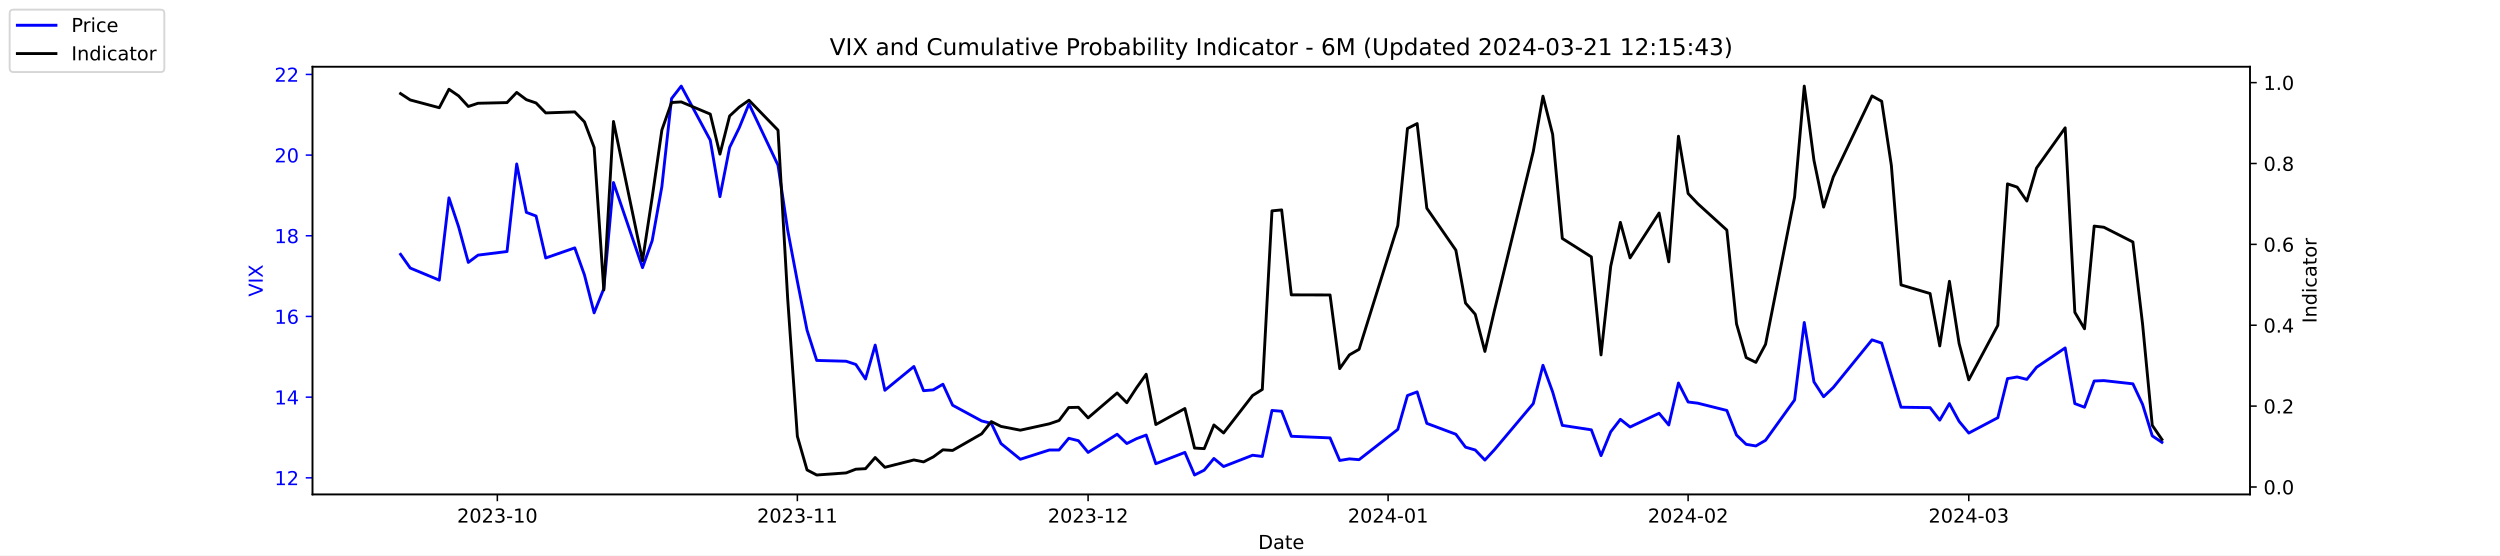
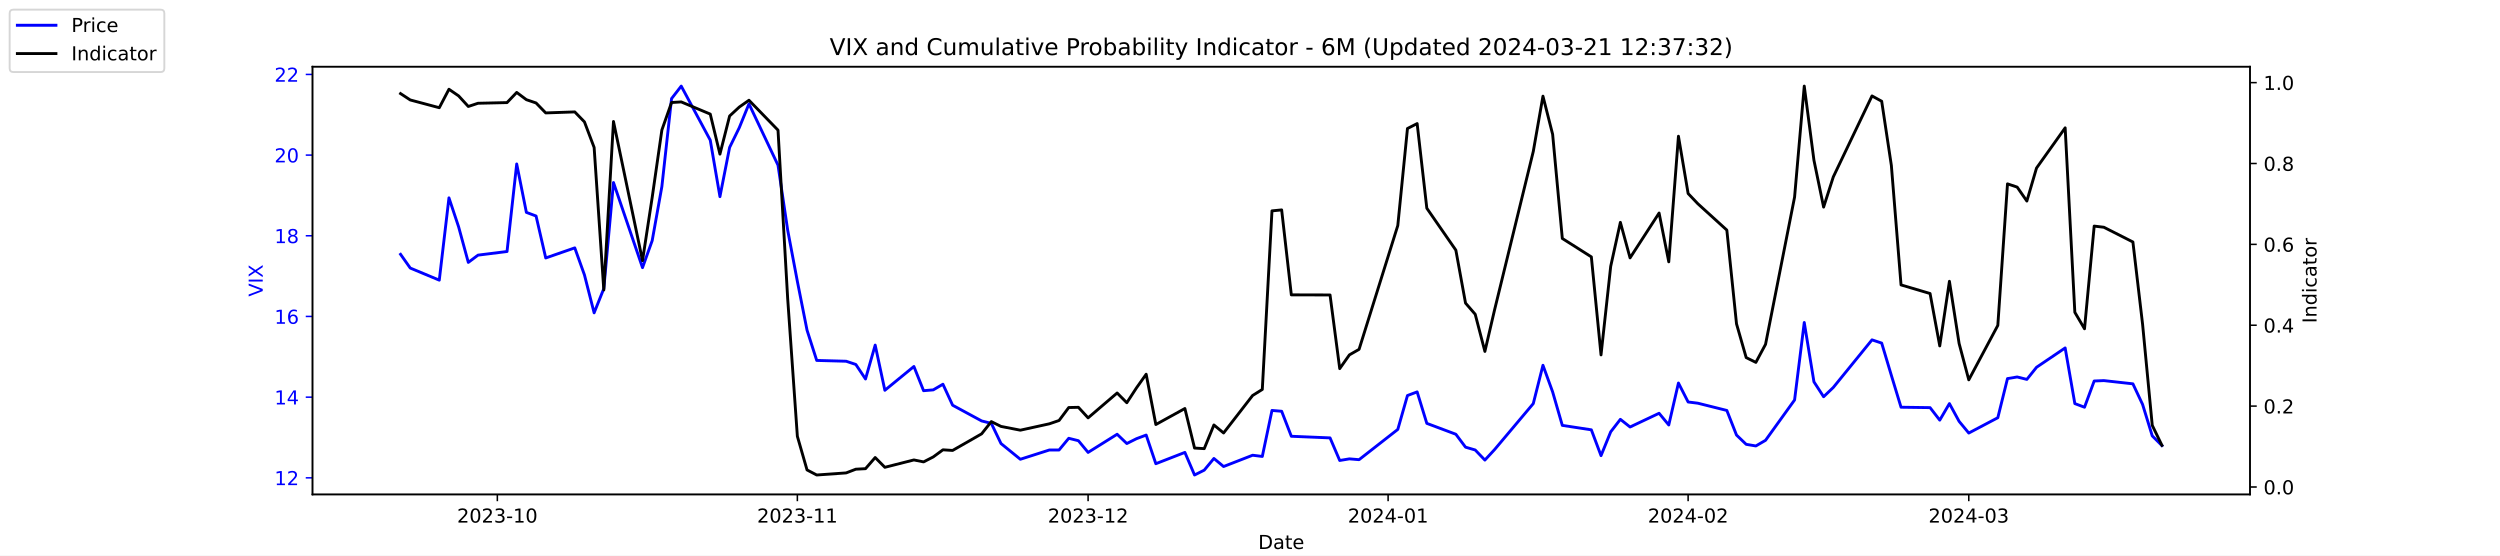
<svg xmlns="http://www.w3.org/2000/svg" xmlns:xlink="http://www.w3.org/1999/xlink" width="1296pt" height="288pt" viewBox="0 0 1296 288" version="1.1">
  <defs>
    <style type="text/css">*{stroke-linejoin: round; stroke-linecap: butt}</style>
  </defs>
  <g id="figure_1">
    <g id="patch_1">
      <path d="M 0 288  L 1296 288  L 1296 0  L 0 0  z " style="fill: #ffffff" />
    </g>
    <g id="axes_1">
      <g id="patch_2">
        <path d="M 162 256.32  L 1166.4 256.32  L 1166.4 34.56  L 162 34.56  z " style="fill: #ffffff" />
      </g>
      <g id="matplotlib.axis_1">
        <g id="xtick_1">
          <g id="line2d_1">
            <defs>
-               <path id="m7d72505c0e" d="M 0 0  L 0 3.5  " style="stroke: #000000; stroke-width: 0.8" />
+               <path id="m2ab71dccfb" d="M 0 0  L 0 3.5  " style="stroke: #000000; stroke-width: 0.8" />
            </defs>
            <g>
-               <use xlink:href="#m7d72505c0e" x="257.824" y="256.32" style="stroke: #000000; stroke-width: 0.8" />
+               <use xlink:href="#m2ab71dccfb" x="257.824" y="256.32" style="stroke: #000000; stroke-width: 0.8" />
            </g>
          </g>
          <g id="text_1">
            <g transform="translate(236.933 270.9184) scale(0.1 -0.1)">
              <defs>
                <path id="DejaVuSans-32" d="M 1228 531  L 3431 531  L 3431 0  L 469 0  L 469 531  Q 828 903 1448 1529  Q 2069 2156 2228 2338  Q 2531 2678 2651 2914  Q 2772 3150 2772 3378  Q 2772 3750 2511 3984  Q 2250 4219 1831 4219  Q 1534 4219 1204 4116  Q 875 4013 500 3803  L 500 4441  Q 881 4594 1212 4672  Q 1544 4750 1819 4750  Q 2544 4750 2975 4387  Q 3406 4025 3406 3419  Q 3406 3131 3298 2873  Q 3191 2616 2906 2266  Q 2828 2175 2409 1742  Q 1991 1309 1228 531  z " transform="scale(0.015625)" />
                <path id="DejaVuSans-30" d="M 2034 4250  Q 1547 4250 1301 3770  Q 1056 3291 1056 2328  Q 1056 1369 1301 889  Q 1547 409 2034 409  Q 2525 409 2770 889  Q 3016 1369 3016 2328  Q 3016 3291 2770 3770  Q 2525 4250 2034 4250  z M 2034 4750  Q 2819 4750 3233 4129  Q 3647 3509 3647 2328  Q 3647 1150 3233 529  Q 2819 -91 2034 -91  Q 1250 -91 836 529  Q 422 1150 422 2328  Q 422 3509 836 4129  Q 1250 4750 2034 4750  z " transform="scale(0.015625)" />
                <path id="DejaVuSans-33" d="M 2597 2516  Q 3050 2419 3304 2112  Q 3559 1806 3559 1356  Q 3559 666 3084 287  Q 2609 -91 1734 -91  Q 1441 -91 1130 -33  Q 819 25 488 141  L 488 750  Q 750 597 1062 519  Q 1375 441 1716 441  Q 2309 441 2620 675  Q 2931 909 2931 1356  Q 2931 1769 2642 2001  Q 2353 2234 1838 2234  L 1294 2234  L 1294 2753  L 1863 2753  Q 2328 2753 2575 2939  Q 2822 3125 2822 3475  Q 2822 3834 2567 4026  Q 2313 4219 1838 4219  Q 1578 4219 1281 4162  Q 984 4106 628 3988  L 628 4550  Q 988 4650 1302 4700  Q 1616 4750 1894 4750  Q 2613 4750 3031 4423  Q 3450 4097 3450 3541  Q 3450 3153 3228 2886  Q 3006 2619 2597 2516  z " transform="scale(0.015625)" />
                <path id="DejaVuSans-2d" d="M 313 2009  L 1997 2009  L 1997 1497  L 313 1497  L 313 2009  z " transform="scale(0.015625)" />
                <path id="DejaVuSans-31" d="M 794 531  L 1825 531  L 1825 4091  L 703 3866  L 703 4441  L 1819 4666  L 2450 4666  L 2450 531  L 3481 531  L 3481 0  L 794 0  L 794 531  z " transform="scale(0.015625)" />
              </defs>
              <use xlink:href="#DejaVuSans-32" />
              <use xlink:href="#DejaVuSans-30" x="63.623" />
              <use xlink:href="#DejaVuSans-32" x="127.246" />
              <use xlink:href="#DejaVuSans-33" x="190.869" />
              <use xlink:href="#DejaVuSans-2d" x="254.492" />
              <use xlink:href="#DejaVuSans-31" x="290.576" />
              <use xlink:href="#DejaVuSans-30" x="354.199" />
            </g>
          </g>
        </g>
        <g id="xtick_2">
          <g id="line2d_2">
            <g>
-               <use xlink:href="#m7d72505c0e" x="413.351" y="256.32" style="stroke: #000000; stroke-width: 0.8" />
+               <use xlink:href="#m2ab71dccfb" x="413.351" y="256.32" style="stroke: #000000; stroke-width: 0.8" />
            </g>
          </g>
          <g id="text_2">
            <g transform="translate(392.4594 270.9184) scale(0.1 -0.1)">
              <use xlink:href="#DejaVuSans-32" />
              <use xlink:href="#DejaVuSans-30" x="63.623" />
              <use xlink:href="#DejaVuSans-32" x="127.246" />
              <use xlink:href="#DejaVuSans-33" x="190.869" />
              <use xlink:href="#DejaVuSans-2d" x="254.492" />
              <use xlink:href="#DejaVuSans-31" x="290.576" />
              <use xlink:href="#DejaVuSans-31" x="354.199" />
            </g>
          </g>
        </g>
        <g id="xtick_3">
          <g id="line2d_3">
            <g>
-               <use xlink:href="#m7d72505c0e" x="564.069" y="256.32" style="stroke: #000000; stroke-width: 0.8" />
+               <use xlink:href="#m2ab71dccfb" x="564.069" y="256.32" style="stroke: #000000; stroke-width: 0.8" />
            </g>
          </g>
          <g id="text_3">
            <g transform="translate(543.178 270.9184) scale(0.1 -0.1)">
              <use xlink:href="#DejaVuSans-32" />
              <use xlink:href="#DejaVuSans-30" x="63.623" />
              <use xlink:href="#DejaVuSans-32" x="127.246" />
              <use xlink:href="#DejaVuSans-33" x="190.869" />
              <use xlink:href="#DejaVuSans-2d" x="254.492" />
              <use xlink:href="#DejaVuSans-31" x="290.576" />
              <use xlink:href="#DejaVuSans-32" x="354.199" />
            </g>
          </g>
        </g>
        <g id="xtick_4">
          <g id="line2d_4">
            <g>
-               <use xlink:href="#m7d72505c0e" x="719.596" y="256.32" style="stroke: #000000; stroke-width: 0.8" />
+               <use xlink:href="#m2ab71dccfb" x="719.596" y="256.32" style="stroke: #000000; stroke-width: 0.8" />
            </g>
          </g>
          <g id="text_4">
            <g transform="translate(698.7044 270.9184) scale(0.1 -0.1)">
              <defs>
                <path id="DejaVuSans-34" d="M 2419 4116  L 825 1625  L 2419 1625  L 2419 4116  z M 2253 4666  L 3047 4666  L 3047 1625  L 3713 1625  L 3713 1100  L 3047 1100  L 3047 0  L 2419 0  L 2419 1100  L 313 1100  L 313 1709  L 2253 4666  z " transform="scale(0.015625)" />
              </defs>
              <use xlink:href="#DejaVuSans-32" />
              <use xlink:href="#DejaVuSans-30" x="63.623" />
              <use xlink:href="#DejaVuSans-32" x="127.246" />
              <use xlink:href="#DejaVuSans-34" x="190.869" />
              <use xlink:href="#DejaVuSans-2d" x="254.492" />
              <use xlink:href="#DejaVuSans-30" x="290.576" />
              <use xlink:href="#DejaVuSans-31" x="354.199" />
            </g>
          </g>
        </g>
        <g id="xtick_5">
          <g id="line2d_5">
            <g>
-               <use xlink:href="#m7d72505c0e" x="875.122" y="256.32" style="stroke: #000000; stroke-width: 0.8" />
+               <use xlink:href="#m2ab71dccfb" x="875.122" y="256.32" style="stroke: #000000; stroke-width: 0.8" />
            </g>
          </g>
          <g id="text_5">
            <g transform="translate(854.2309 270.9184) scale(0.1 -0.1)">
              <use xlink:href="#DejaVuSans-32" />
              <use xlink:href="#DejaVuSans-30" x="63.623" />
              <use xlink:href="#DejaVuSans-32" x="127.246" />
              <use xlink:href="#DejaVuSans-34" x="190.869" />
              <use xlink:href="#DejaVuSans-2d" x="254.492" />
              <use xlink:href="#DejaVuSans-30" x="290.576" />
              <use xlink:href="#DejaVuSans-32" x="354.199" />
            </g>
          </g>
        </g>
        <g id="xtick_6">
          <g id="line2d_6">
            <g>
-               <use xlink:href="#m7d72505c0e" x="1020.615" y="256.32" style="stroke: #000000; stroke-width: 0.8" />
+               <use xlink:href="#m2ab71dccfb" x="1020.615" y="256.32" style="stroke: #000000; stroke-width: 0.8" />
            </g>
          </g>
          <g id="text_6">
            <g transform="translate(999.7234 270.9184) scale(0.1 -0.1)">
              <use xlink:href="#DejaVuSans-32" />
              <use xlink:href="#DejaVuSans-30" x="63.623" />
              <use xlink:href="#DejaVuSans-32" x="127.246" />
              <use xlink:href="#DejaVuSans-34" x="190.869" />
              <use xlink:href="#DejaVuSans-2d" x="254.492" />
              <use xlink:href="#DejaVuSans-30" x="290.576" />
              <use xlink:href="#DejaVuSans-33" x="354.199" />
            </g>
          </g>
        </g>
        <g id="text_7">
          <g transform="translate(652.2492 284.5966) scale(0.1 -0.1)">
            <defs>
              <path id="DejaVuSans-44" d="M 1259 4147  L 1259 519  L 2022 519  Q 2988 519 3436 956  Q 3884 1394 3884 2338  Q 3884 3275 3436 3711  Q 2988 4147 2022 4147  L 1259 4147  z M 628 4666  L 1925 4666  Q 3281 4666 3915 4102  Q 4550 3538 4550 2338  Q 4550 1131 3912 565  Q 3275 0 1925 0  L 628 0  L 628 4666  z " transform="scale(0.015625)" />
              <path id="DejaVuSans-61" d="M 2194 1759  Q 1497 1759 1228 1600  Q 959 1441 959 1056  Q 959 750 1161 570  Q 1363 391 1709 391  Q 2188 391 2477 730  Q 2766 1069 2766 1631  L 2766 1759  L 2194 1759  z M 3341 1997  L 3341 0  L 2766 0  L 2766 531  Q 2569 213 2275 61  Q 1981 -91 1556 -91  Q 1019 -91 701 211  Q 384 513 384 1019  Q 384 1609 779 1909  Q 1175 2209 1959 2209  L 2766 2209  L 2766 2266  Q 2766 2663 2505 2880  Q 2244 3097 1772 3097  Q 1472 3097 1187 3025  Q 903 2953 641 2809  L 641 3341  Q 956 3463 1253 3523  Q 1550 3584 1831 3584  Q 2591 3584 2966 3190  Q 3341 2797 3341 1997  z " transform="scale(0.015625)" />
              <path id="DejaVuSans-74" d="M 1172 4494  L 1172 3500  L 2356 3500  L 2356 3053  L 1172 3053  L 1172 1153  Q 1172 725 1289 603  Q 1406 481 1766 481  L 2356 481  L 2356 0  L 1766 0  Q 1100 0 847 248  Q 594 497 594 1153  L 594 3053  L 172 3053  L 172 3500  L 594 3500  L 594 4494  L 1172 4494  z " transform="scale(0.015625)" />
              <path id="DejaVuSans-65" d="M 3597 1894  L 3597 1613  L 953 1613  Q 991 1019 1311 708  Q 1631 397 2203 397  Q 2534 397 2845 478  Q 3156 559 3463 722  L 3463 178  Q 3153 47 2828 -22  Q 2503 -91 2169 -91  Q 1331 -91 842 396  Q 353 884 353 1716  Q 353 2575 817 3079  Q 1281 3584 2069 3584  Q 2775 3584 3186 3129  Q 3597 2675 3597 1894  z M 3022 2063  Q 3016 2534 2758 2815  Q 2500 3097 2075 3097  Q 1594 3097 1305 2825  Q 1016 2553 972 2059  L 3022 2063  z " transform="scale(0.015625)" />
            </defs>
            <use xlink:href="#DejaVuSans-44" />
            <use xlink:href="#DejaVuSans-61" x="77.002" />
            <use xlink:href="#DejaVuSans-74" x="138.281" />
            <use xlink:href="#DejaVuSans-65" x="177.49" />
          </g>
        </g>
      </g>
      <g id="matplotlib.axis_2">
        <g id="ytick_1">
          <g id="line2d_7">
            <defs>
-               <path id="m5a120c962f" d="M 0 0  L -3.5 0  " style="stroke: #0000ff; stroke-width: 0.8" />
+               <path id="m3e6f202fa4" d="M 0 0  L -3.5 0  " style="stroke: #0000ff; stroke-width: 0.8" />
            </defs>
            <g>
-               <use xlink:href="#m5a120c962f" x="162" y="247.704" style="fill: #0000ff; stroke: #0000ff; stroke-width: 0.8" />
+               <use xlink:href="#m3e6f202fa4" x="162" y="247.704" style="fill: #0000ff; stroke: #0000ff; stroke-width: 0.8" />
            </g>
          </g>
          <g id="text_8">
            <g style="fill: #0000ff" transform="translate(142.275 251.5031) scale(0.1 -0.1)">
              <use xlink:href="#DejaVuSans-31" />
              <use xlink:href="#DejaVuSans-32" x="63.623" />
            </g>
          </g>
        </g>
        <g id="ytick_2">
          <g id="line2d_8">
            <g>
-               <use xlink:href="#m5a120c962f" x="162" y="205.878" style="fill: #0000ff; stroke: #0000ff; stroke-width: 0.8" />
+               <use xlink:href="#m3e6f202fa4" x="162" y="205.878" style="fill: #0000ff; stroke: #0000ff; stroke-width: 0.8" />
            </g>
          </g>
          <g id="text_9">
            <g style="fill: #0000ff" transform="translate(142.275 209.6774) scale(0.1 -0.1)">
              <use xlink:href="#DejaVuSans-31" />
              <use xlink:href="#DejaVuSans-34" x="63.623" />
            </g>
          </g>
        </g>
        <g id="ytick_3">
          <g id="line2d_9">
            <g>
-               <use xlink:href="#m5a120c962f" x="162" y="164.052" style="fill: #0000ff; stroke: #0000ff; stroke-width: 0.8" />
+               <use xlink:href="#m3e6f202fa4" x="162" y="164.052" style="fill: #0000ff; stroke: #0000ff; stroke-width: 0.8" />
            </g>
          </g>
          <g id="text_10">
            <g style="fill: #0000ff" transform="translate(142.275 167.8517) scale(0.1 -0.1)">
              <defs>
                <path id="DejaVuSans-36" d="M 2113 2584  Q 1688 2584 1439 2293  Q 1191 2003 1191 1497  Q 1191 994 1439 701  Q 1688 409 2113 409  Q 2538 409 2786 701  Q 3034 994 3034 1497  Q 3034 2003 2786 2293  Q 2538 2584 2113 2584  z M 3366 4563  L 3366 3988  Q 3128 4100 2886 4159  Q 2644 4219 2406 4219  Q 1781 4219 1451 3797  Q 1122 3375 1075 2522  Q 1259 2794 1537 2939  Q 1816 3084 2150 3084  Q 2853 3084 3261 2657  Q 3669 2231 3669 1497  Q 3669 778 3244 343  Q 2819 -91 2113 -91  Q 1303 -91 875 529  Q 447 1150 447 2328  Q 447 3434 972 4092  Q 1497 4750 2381 4750  Q 2619 4750 2861 4703  Q 3103 4656 3366 4563  z " transform="scale(0.015625)" />
              </defs>
              <use xlink:href="#DejaVuSans-31" />
              <use xlink:href="#DejaVuSans-36" x="63.623" />
            </g>
          </g>
        </g>
        <g id="ytick_4">
          <g id="line2d_10">
            <g>
-               <use xlink:href="#m5a120c962f" x="162" y="122.227" style="fill: #0000ff; stroke: #0000ff; stroke-width: 0.8" />
+               <use xlink:href="#m3e6f202fa4" x="162" y="122.227" style="fill: #0000ff; stroke: #0000ff; stroke-width: 0.8" />
            </g>
          </g>
          <g id="text_11">
            <g style="fill: #0000ff" transform="translate(142.275 126.0259) scale(0.1 -0.1)">
              <defs>
                <path id="DejaVuSans-38" d="M 2034 2216  Q 1584 2216 1326 1975  Q 1069 1734 1069 1313  Q 1069 891 1326 650  Q 1584 409 2034 409  Q 2484 409 2743 651  Q 3003 894 3003 1313  Q 3003 1734 2745 1975  Q 2488 2216 2034 2216  z M 1403 2484  Q 997 2584 770 2862  Q 544 3141 544 3541  Q 544 4100 942 4425  Q 1341 4750 2034 4750  Q 2731 4750 3128 4425  Q 3525 4100 3525 3541  Q 3525 3141 3298 2862  Q 3072 2584 2669 2484  Q 3125 2378 3379 2068  Q 3634 1759 3634 1313  Q 3634 634 3220 271  Q 2806 -91 2034 -91  Q 1263 -91 848 271  Q 434 634 434 1313  Q 434 1759 690 2068  Q 947 2378 1403 2484  z M 1172 3481  Q 1172 3119 1398 2916  Q 1625 2713 2034 2713  Q 2441 2713 2670 2916  Q 2900 3119 2900 3481  Q 2900 3844 2670 4047  Q 2441 4250 2034 4250  Q 1625 4250 1398 4047  Q 1172 3844 1172 3481  z " transform="scale(0.015625)" />
              </defs>
              <use xlink:href="#DejaVuSans-31" />
              <use xlink:href="#DejaVuSans-38" x="63.623" />
            </g>
          </g>
        </g>
        <g id="ytick_5">
          <g id="line2d_11">
            <g>
-               <use xlink:href="#m5a120c962f" x="162" y="80.401" style="fill: #0000ff; stroke: #0000ff; stroke-width: 0.8" />
+               <use xlink:href="#m3e6f202fa4" x="162" y="80.401" style="fill: #0000ff; stroke: #0000ff; stroke-width: 0.8" />
            </g>
          </g>
          <g id="text_12">
            <g style="fill: #0000ff" transform="translate(142.275 84.2002) scale(0.1 -0.1)">
              <use xlink:href="#DejaVuSans-32" />
              <use xlink:href="#DejaVuSans-30" x="63.623" />
            </g>
          </g>
        </g>
        <g id="ytick_6">
          <g id="line2d_12">
            <g>
-               <use xlink:href="#m5a120c962f" x="162" y="38.575" style="fill: #0000ff; stroke: #0000ff; stroke-width: 0.8" />
+               <use xlink:href="#m3e6f202fa4" x="162" y="38.575" style="fill: #0000ff; stroke: #0000ff; stroke-width: 0.8" />
            </g>
          </g>
          <g id="text_13">
            <g style="fill: #0000ff" transform="translate(142.275 42.37447) scale(0.1 -0.1)">
              <use xlink:href="#DejaVuSans-32" />
              <use xlink:href="#DejaVuSans-32" x="63.623" />
            </g>
          </g>
        </g>
        <g id="text_14">
          <g style="fill: #0000ff" transform="translate(136.1953 153.7603) rotate(-90) scale(0.1 -0.1)">
            <defs>
              <path id="DejaVuSans-56" d="M 1831 0  L 50 4666  L 709 4666  L 2188 738  L 3669 4666  L 4325 4666  L 2547 0  L 1831 0  z " transform="scale(0.015625)" />
              <path id="DejaVuSans-49" d="M 628 4666  L 1259 4666  L 1259 0  L 628 0  L 628 4666  z " transform="scale(0.015625)" />
              <path id="DejaVuSans-58" d="M 403 4666  L 1081 4666  L 2241 2931  L 3406 4666  L 4084 4666  L 2584 2425  L 4184 0  L 3506 0  L 2194 1984  L 872 0  L 191 0  L 1856 2491  L 403 4666  z " transform="scale(0.015625)" />
            </defs>
            <use xlink:href="#DejaVuSans-56" />
            <use xlink:href="#DejaVuSans-49" x="68.408" />
            <use xlink:href="#DejaVuSans-58" x="97.9" />
          </g>
        </g>
      </g>
      <g id="line2d_13">
-         <path d="M 207.655 131.847  L 212.672 138.957  L 227.722 145.231  L 232.739 102.569  L 237.756 117.626  L 242.773 136.029  L 247.79 132.265  L 262.841 130.383  L 267.858 85.002  L 272.875 110.097  L 277.892 111.979  L 282.909 133.729  L 297.96 128.501  L 302.977 142.512  L 307.994 162.17  L 313.011 149.623  L 318.028 94.622  L 333.079 138.748  L 338.096 124.736  L 343.113 96.713  L 348.13 51.123  L 353.147 44.64  L 368.198 72.663  L 373.215 101.941  L 378.232 76.428  L 383.249 66.18  L 388.266 53.842  L 403.317 85.629  L 408.334 119.299  L 413.351 145.858  L 418.368 171.163  L 423.385 186.847  L 438.645 187.266  L 443.662 188.939  L 448.679 196.467  L 453.696 178.901  L 458.713 202.323  L 473.764 189.984  L 478.781 202.532  L 483.798 202.114  L 488.815 199.186  L 493.832 210.061  L 508.883 218.217  L 513.9 219.472  L 518.917 229.928  L 528.951 238.084  L 544.001 233.274  L 549.018 233.274  L 554.035 227.209  L 559.052 228.464  L 564.069 234.529  L 579.12 225.118  L 584.137 229.928  L 589.154 227.418  L 594.171 225.536  L 599.188 240.384  L 614.239 234.529  L 619.256 246.24  L 624.273 243.73  L 629.29 237.666  L 634.307 241.848  L 649.358 235.993  L 654.375 236.62  L 659.392 212.779  L 664.409 213.198  L 669.426 226.164  L 689.494 227  L 694.511 238.711  L 699.528 237.875  L 704.545 238.293  L 724.613 222.608  L 729.63 205.042  L 734.647 203.159  L 739.664 219.472  L 754.715 225.118  L 759.732 231.81  L 764.749 233.274  L 769.766 238.502  L 774.783 233.065  L 794.851 209.224  L 799.868 189.357  L 804.885 203.159  L 809.902 220.517  L 824.952 222.818  L 829.969 236.202  L 834.986 223.863  L 840.003 217.38  L 845.02 221.354  L 860.071 214.243  L 865.088 220.308  L 870.105 198.559  L 875.122 208.388  L 880.139 209.015  L 895.19 212.779  L 900.207 225.536  L 905.224 230.346  L 910.241 231.183  L 915.258 228.255  L 930.309 207.342  L 935.326 167.189  L 940.343 197.931  L 945.36 205.669  L 950.377 200.859  L 970.445 176.182  L 975.462 177.855  L 980.479 194.585  L 985.496 211.106  L 1000.547 211.316  L 1005.564 217.798  L 1010.581 209.224  L 1015.598 218.426  L 1020.615 224.491  L 1035.666 216.544  L 1040.683 196.258  L 1045.7 195.422  L 1050.717 196.677  L 1055.734 190.403  L 1070.576 180.364  L 1075.593 209.224  L 1080.61 211.106  L 1085.627 197.513  L 1090.644 197.304  L 1105.695 198.977  L 1110.711 209.642  L 1115.728 225.955  L 1120.745 229.301  " clip-path="url(#pc9430d1b15)" style="fill: none; stroke: #0000ff; stroke-width: 1.5; stroke-linecap: square" />
+         <path d="M 207.655 131.847  L 212.672 138.957  L 227.722 145.231  L 232.739 102.569  L 237.756 117.626  L 242.773 136.029  L 247.79 132.265  L 262.841 130.383  L 267.858 85.002  L 272.875 110.097  L 277.892 111.979  L 282.909 133.729  L 297.96 128.501  L 302.977 142.512  L 307.994 162.17  L 313.011 149.623  L 318.028 94.622  L 333.079 138.748  L 338.096 124.736  L 343.113 96.713  L 348.13 51.123  L 353.147 44.64  L 368.198 72.663  L 373.215 101.941  L 378.232 76.428  L 383.249 66.18  L 388.266 53.842  L 403.317 85.629  L 408.334 119.299  L 413.351 145.858  L 418.368 171.163  L 423.385 186.847  L 438.645 187.266  L 443.662 188.939  L 448.679 196.467  L 453.696 178.901  L 458.713 202.323  L 473.764 189.984  L 478.781 202.532  L 483.798 202.114  L 488.815 199.186  L 493.832 210.061  L 508.883 218.217  L 513.9 219.472  L 518.917 229.928  L 528.951 238.084  L 544.001 233.274  L 549.018 233.274  L 554.035 227.209  L 559.052 228.464  L 564.069 234.529  L 579.12 225.118  L 584.137 229.928  L 589.154 227.418  L 594.171 225.536  L 599.188 240.384  L 614.239 234.529  L 619.256 246.24  L 624.273 243.73  L 629.29 237.666  L 634.307 241.848  L 649.358 235.993  L 654.375 236.62  L 659.392 212.779  L 664.409 213.198  L 669.426 226.164  L 689.494 227  L 694.511 238.711  L 699.528 237.875  L 704.545 238.293  L 724.613 222.608  L 729.63 205.042  L 734.647 203.159  L 739.664 219.472  L 754.715 225.118  L 759.732 231.81  L 764.749 233.274  L 769.766 238.502  L 774.783 233.065  L 794.851 209.224  L 799.868 189.357  L 804.885 203.159  L 809.902 220.517  L 824.952 222.818  L 829.969 236.202  L 834.986 223.863  L 840.003 217.38  L 845.02 221.354  L 860.071 214.243  L 865.088 220.308  L 870.105 198.559  L 875.122 208.388  L 880.139 209.015  L 895.19 212.779  L 900.207 225.536  L 905.224 230.346  L 910.241 231.183  L 915.258 228.255  L 930.309 207.342  L 935.326 167.189  L 940.343 197.931  L 945.36 205.669  L 950.377 200.859  L 970.445 176.182  L 975.462 177.855  L 980.479 194.585  L 985.496 211.106  L 1000.547 211.316  L 1005.564 217.798  L 1010.581 209.224  L 1015.598 218.426  L 1020.615 224.491  L 1035.666 216.544  L 1040.683 196.258  L 1045.7 195.422  L 1050.717 196.677  L 1055.734 190.403  L 1070.576 180.364  L 1075.593 209.224  L 1080.61 211.106  L 1085.627 197.513  L 1090.644 197.304  L 1105.695 198.977  L 1110.711 209.642  L 1115.728 225.955  L 1120.745 230.974  " clip-path="url(#p1bfa380ccb)" style="fill: none; stroke: #0000ff; stroke-width: 1.5; stroke-linecap: square" />
      </g>
      <g id="patch_3">
        <path d="M 162 256.32  L 162 34.56  " style="fill: none; stroke: #000000; stroke-width: 0.8; stroke-linejoin: miter; stroke-linecap: square" />
      </g>
      <g id="patch_4">
        <path d="M 1166.4 256.32  L 1166.4 34.56  " style="fill: none; stroke: #000000; stroke-width: 0.8; stroke-linejoin: miter; stroke-linecap: square" />
      </g>
      <g id="patch_5">
        <path d="M 162 256.32  L 1166.4 256.32  " style="fill: none; stroke: #000000; stroke-width: 0.8; stroke-linejoin: miter; stroke-linecap: square" />
      </g>
      <g id="patch_6">
        <path d="M 162 34.56  L 1166.4 34.56  " style="fill: none; stroke: #000000; stroke-width: 0.8; stroke-linejoin: miter; stroke-linecap: square" />
      </g>
    </g>
    <g id="axes_2">
      <g id="matplotlib.axis_3">
        <g id="ytick_7">
          <g id="line2d_14">
            <defs>
-               <path id="m66f61bb9c4" d="M 0 0  L 3.5 0  " style="stroke: #000000; stroke-width: 0.8" />
+               <path id="me8d4f1b27e" d="M 0 0  L 3.5 0  " style="stroke: #000000; stroke-width: 0.8" />
            </defs>
            <g>
-               <use xlink:href="#m66f61bb9c4" x="1166.4" y="252.461" style="stroke: #000000; stroke-width: 0.8" />
+               <use xlink:href="#me8d4f1b27e" x="1166.4" y="252.461" style="stroke: #000000; stroke-width: 0.8" />
            </g>
          </g>
          <g id="text_15">
            <g transform="translate(1173.4 256.2606) scale(0.1 -0.1)">
              <defs>
                <path id="DejaVuSans-2e" d="M 684 794  L 1344 794  L 1344 0  L 684 0  L 684 794  z " transform="scale(0.015625)" />
              </defs>
              <use xlink:href="#DejaVuSans-30" />
              <use xlink:href="#DejaVuSans-2e" x="63.623" />
              <use xlink:href="#DejaVuSans-30" x="95.41" />
            </g>
          </g>
        </g>
        <g id="ytick_8">
          <g id="line2d_15">
            <g>
-               <use xlink:href="#m66f61bb9c4" x="1166.4" y="210.535" style="stroke: #000000; stroke-width: 0.8" />
+               <use xlink:href="#me8d4f1b27e" x="1166.4" y="210.535" style="stroke: #000000; stroke-width: 0.8" />
            </g>
          </g>
          <g id="text_16">
            <g transform="translate(1173.4 214.3337) scale(0.1 -0.1)">
              <use xlink:href="#DejaVuSans-30" />
              <use xlink:href="#DejaVuSans-2e" x="63.623" />
              <use xlink:href="#DejaVuSans-32" x="95.41" />
            </g>
          </g>
        </g>
        <g id="ytick_9">
          <g id="line2d_16">
            <g>
-               <use xlink:href="#m66f61bb9c4" x="1166.4" y="168.608" style="stroke: #000000; stroke-width: 0.8" />
+               <use xlink:href="#me8d4f1b27e" x="1166.4" y="168.608" style="stroke: #000000; stroke-width: 0.8" />
            </g>
          </g>
          <g id="text_17">
            <g transform="translate(1173.4 172.4068) scale(0.1 -0.1)">
              <use xlink:href="#DejaVuSans-30" />
              <use xlink:href="#DejaVuSans-2e" x="63.623" />
              <use xlink:href="#DejaVuSans-34" x="95.41" />
            </g>
          </g>
        </g>
        <g id="ytick_10">
          <g id="line2d_17">
            <g>
-               <use xlink:href="#m66f61bb9c4" x="1166.4" y="126.681" style="stroke: #000000; stroke-width: 0.8" />
+               <use xlink:href="#me8d4f1b27e" x="1166.4" y="126.681" style="stroke: #000000; stroke-width: 0.8" />
            </g>
          </g>
          <g id="text_18">
            <g transform="translate(1173.4 130.4799) scale(0.1 -0.1)">
              <use xlink:href="#DejaVuSans-30" />
              <use xlink:href="#DejaVuSans-2e" x="63.623" />
              <use xlink:href="#DejaVuSans-36" x="95.41" />
            </g>
          </g>
        </g>
        <g id="ytick_11">
          <g id="line2d_18">
            <g>
-               <use xlink:href="#m66f61bb9c4" x="1166.4" y="84.754" style="stroke: #000000; stroke-width: 0.8" />
+               <use xlink:href="#me8d4f1b27e" x="1166.4" y="84.754" style="stroke: #000000; stroke-width: 0.8" />
            </g>
          </g>
          <g id="text_19">
            <g transform="translate(1173.4 88.55298) scale(0.1 -0.1)">
              <use xlink:href="#DejaVuSans-30" />
              <use xlink:href="#DejaVuSans-2e" x="63.623" />
              <use xlink:href="#DejaVuSans-38" x="95.41" />
            </g>
          </g>
        </g>
        <g id="ytick_12">
          <g id="line2d_19">
            <g>
-               <use xlink:href="#m66f61bb9c4" x="1166.4" y="42.827" style="stroke: #000000; stroke-width: 0.8" />
+               <use xlink:href="#me8d4f1b27e" x="1166.4" y="42.827" style="stroke: #000000; stroke-width: 0.8" />
            </g>
          </g>
          <g id="text_20">
            <g transform="translate(1173.4 46.62607) scale(0.1 -0.1)">
              <use xlink:href="#DejaVuSans-31" />
              <use xlink:href="#DejaVuSans-2e" x="63.623" />
              <use xlink:href="#DejaVuSans-30" x="95.41" />
            </g>
          </g>
        </g>
        <g id="text_21">
          <g transform="translate(1200.902 167.5353) rotate(-90) scale(0.1 -0.1)">
            <defs>
              <path id="DejaVuSans-6e" d="M 3513 2113  L 3513 0  L 2938 0  L 2938 2094  Q 2938 2591 2744 2837  Q 2550 3084 2163 3084  Q 1697 3084 1428 2787  Q 1159 2491 1159 1978  L 1159 0  L 581 0  L 581 3500  L 1159 3500  L 1159 2956  Q 1366 3272 1645 3428  Q 1925 3584 2291 3584  Q 2894 3584 3203 3211  Q 3513 2838 3513 2113  z " transform="scale(0.015625)" />
              <path id="DejaVuSans-64" d="M 2906 2969  L 2906 4863  L 3481 4863  L 3481 0  L 2906 0  L 2906 525  Q 2725 213 2448 61  Q 2172 -91 1784 -91  Q 1150 -91 751 415  Q 353 922 353 1747  Q 353 2572 751 3078  Q 1150 3584 1784 3584  Q 2172 3584 2448 3432  Q 2725 3281 2906 2969  z M 947 1747  Q 947 1113 1208 752  Q 1469 391 1925 391  Q 2381 391 2643 752  Q 2906 1113 2906 1747  Q 2906 2381 2643 2742  Q 2381 3103 1925 3103  Q 1469 3103 1208 2742  Q 947 2381 947 1747  z " transform="scale(0.015625)" />
              <path id="DejaVuSans-69" d="M 603 3500  L 1178 3500  L 1178 0  L 603 0  L 603 3500  z M 603 4863  L 1178 4863  L 1178 4134  L 603 4134  L 603 4863  z " transform="scale(0.015625)" />
              <path id="DejaVuSans-63" d="M 3122 3366  L 3122 2828  Q 2878 2963 2633 3030  Q 2388 3097 2138 3097  Q 1578 3097 1268 2742  Q 959 2388 959 1747  Q 959 1106 1268 751  Q 1578 397 2138 397  Q 2388 397 2633 464  Q 2878 531 3122 666  L 3122 134  Q 2881 22 2623 -34  Q 2366 -91 2075 -91  Q 1284 -91 818 406  Q 353 903 353 1747  Q 353 2603 823 3093  Q 1294 3584 2113 3584  Q 2378 3584 2631 3529  Q 2884 3475 3122 3366  z " transform="scale(0.015625)" />
              <path id="DejaVuSans-6f" d="M 1959 3097  Q 1497 3097 1228 2736  Q 959 2375 959 1747  Q 959 1119 1226 758  Q 1494 397 1959 397  Q 2419 397 2687 759  Q 2956 1122 2956 1747  Q 2956 2369 2687 2733  Q 2419 3097 1959 3097  z M 1959 3584  Q 2709 3584 3137 3096  Q 3566 2609 3566 1747  Q 3566 888 3137 398  Q 2709 -91 1959 -91  Q 1206 -91 779 398  Q 353 888 353 1747  Q 353 2609 779 3096  Q 1206 3584 1959 3584  z " transform="scale(0.015625)" />
              <path id="DejaVuSans-72" d="M 2631 2963  Q 2534 3019 2420 3045  Q 2306 3072 2169 3072  Q 1681 3072 1420 2755  Q 1159 2438 1159 1844  L 1159 0  L 581 0  L 581 3500  L 1159 3500  L 1159 2956  Q 1341 3275 1631 3429  Q 1922 3584 2338 3584  Q 2397 3584 2469 3576  Q 2541 3569 2628 3553  L 2631 2963  z " transform="scale(0.015625)" />
            </defs>
            <use xlink:href="#DejaVuSans-49" />
            <use xlink:href="#DejaVuSans-6e" x="29.492" />
            <use xlink:href="#DejaVuSans-64" x="92.871" />
            <use xlink:href="#DejaVuSans-69" x="156.348" />
            <use xlink:href="#DejaVuSans-63" x="184.131" />
            <use xlink:href="#DejaVuSans-61" x="239.111" />
            <use xlink:href="#DejaVuSans-74" x="300.391" />
            <use xlink:href="#DejaVuSans-6f" x="339.6" />
            <use xlink:href="#DejaVuSans-72" x="400.781" />
          </g>
        </g>
      </g>
      <g id="line2d_20">
-         <path d="M 207.655 48.523  L 212.672 51.818  L 227.722 55.84  L 232.739 46.27  L 237.756 49.714  L 242.773 55.196  L 247.79 53.533  L 262.841 53.183  L 267.858 47.919  L 272.875 51.676  L 277.892 53.378  L 282.909 58.536  L 297.96 58.014  L 302.977 63.187  L 307.994 76.444  L 313.011 150.306  L 318.028 62.975  L 333.079 135.12  L 338.096 102.306  L 343.113 67.397  L 348.13 53.146  L 353.147 52.833  L 368.198 59.145  L 373.215 79.898  L 378.232 60.134  L 383.249 55.494  L 388.266 51.97  L 403.317 67.473  L 408.334 154.832  L 413.351 226.181  L 418.368 243.614  L 423.385 246.24  L 438.645 245.155  L 443.662 243.23  L 448.679 242.964  L 453.696 237.183  L 458.713 242.25  L 473.764 238.435  L 478.781 239.446  L 483.798 236.871  L 488.815 233.181  L 493.832 233.507  L 508.883 224.892  L 513.9 218.558  L 518.917 221.057  L 528.951 223.009  L 544.001 219.7  L 549.018 217.982  L 554.035 211.268  L 559.052 211.153  L 564.069 216.619  L 579.12 203.731  L 584.137 208.779  L 589.154 201.073  L 594.171 194.005  L 599.188 220.075  L 614.239 211.773  L 619.256 232.27  L 624.273 232.576  L 629.29 220.306  L 634.307 224.445  L 649.358 205.016  L 654.375 201.89  L 659.392 109.314  L 664.409 108.817  L 669.426 152.854  L 689.494 152.91  L 694.511 191.088  L 699.528 183.971  L 704.545 181.099  L 724.613 116.924  L 729.63 66.625  L 734.647 64.069  L 739.664 107.95  L 754.715 129.692  L 759.732 157.129  L 764.749 162.918  L 769.766 182.173  L 774.783 160.638  L 794.851 78.509  L 799.868 49.855  L 804.885 69.641  L 809.902 123.62  L 824.952 133.166  L 829.969 183.971  L 834.986 138.075  L 840.003 115.269  L 845.02 133.687  L 860.071 110.438  L 865.088 135.725  L 870.105 70.632  L 875.122 100.32  L 880.139 105.601  L 895.19 119.275  L 900.207 167.88  L 905.224 185.376  L 910.241 187.855  L 915.258 178.494  L 930.309 102.174  L 935.326 44.64  L 940.343 83.051  L 945.36 107.357  L 950.377 91.715  L 970.445 49.731  L 975.462 52.489  L 980.479 85.756  L 985.496 147.7  L 1000.547 152.158  L 1005.564 179.324  L 1010.581 145.833  L 1015.598 178.052  L 1020.615 196.907  L 1035.666 168.687  L 1040.683 95.313  L 1045.7 96.993  L 1050.717 104.224  L 1055.734 87.118  L 1070.576 66.278  L 1075.593 161.903  L 1080.61 170.437  L 1085.627 117.21  L 1090.644 117.809  L 1105.695 125.441  L 1110.711 168.039  L 1115.728 220.487  L 1120.745 227.82  " clip-path="url(#pc9430d1b15)" style="fill: none; stroke: #000000; stroke-width: 1.5; stroke-linecap: square" />
+         <path d="M 207.655 48.523  L 212.672 51.818  L 227.722 55.84  L 232.739 46.27  L 237.756 49.714  L 242.773 55.196  L 247.79 53.533  L 262.841 53.183  L 267.858 47.919  L 272.875 51.676  L 277.892 53.378  L 282.909 58.536  L 297.96 58.014  L 302.977 63.187  L 307.994 76.444  L 313.011 150.306  L 318.028 62.975  L 333.079 135.12  L 338.096 102.306  L 343.113 67.397  L 348.13 53.146  L 353.147 52.833  L 368.198 59.145  L 373.215 79.898  L 378.232 60.134  L 383.249 55.494  L 388.266 51.97  L 403.317 67.473  L 408.334 154.832  L 413.351 226.181  L 418.368 243.614  L 423.385 246.24  L 438.645 245.155  L 443.662 243.23  L 448.679 242.964  L 453.696 237.183  L 458.713 242.25  L 473.764 238.435  L 478.781 239.446  L 483.798 236.871  L 488.815 233.181  L 493.832 233.507  L 508.883 224.892  L 513.9 218.558  L 518.917 221.057  L 528.951 223.009  L 544.001 219.7  L 549.018 217.982  L 554.035 211.268  L 559.052 211.153  L 564.069 216.619  L 579.12 203.731  L 584.137 208.779  L 589.154 201.073  L 594.171 194.005  L 599.188 220.075  L 614.239 211.773  L 619.256 232.27  L 624.273 232.576  L 629.29 220.306  L 634.307 224.445  L 649.358 205.016  L 654.375 201.89  L 659.392 109.314  L 664.409 108.817  L 669.426 152.854  L 689.494 152.91  L 694.511 191.088  L 699.528 183.971  L 704.545 181.099  L 724.613 116.924  L 729.63 66.625  L 734.647 64.069  L 739.664 107.95  L 754.715 129.692  L 759.732 157.129  L 764.749 162.918  L 769.766 182.173  L 774.783 160.638  L 794.851 78.509  L 799.868 49.855  L 804.885 69.641  L 809.902 123.62  L 824.952 133.166  L 829.969 183.971  L 834.986 138.075  L 840.003 115.269  L 845.02 133.687  L 860.071 110.438  L 865.088 135.725  L 870.105 70.632  L 875.122 100.32  L 880.139 105.601  L 895.19 119.275  L 900.207 167.88  L 905.224 185.376  L 910.241 187.855  L 915.258 178.494  L 930.309 102.174  L 935.326 44.64  L 940.343 83.051  L 945.36 107.357  L 950.377 91.715  L 970.445 49.731  L 975.462 52.489  L 980.479 85.756  L 985.496 147.7  L 1000.547 152.158  L 1005.564 179.324  L 1010.581 145.833  L 1015.598 178.052  L 1020.615 196.907  L 1035.666 168.687  L 1040.683 95.313  L 1045.7 96.993  L 1050.717 104.224  L 1055.734 87.118  L 1070.576 66.278  L 1075.593 161.903  L 1080.61 170.437  L 1085.627 117.21  L 1090.644 117.809  L 1105.695 125.441  L 1110.711 168.039  L 1115.728 220.487  L 1120.745 230.87  " clip-path="url(#p1bfa380ccb)" style="fill: none; stroke: #000000; stroke-width: 1.5; stroke-linecap: square" />
      </g>
      <g id="patch_7">
        <path d="M 162 256.32  L 162 34.56  " style="fill: none; stroke: #000000; stroke-width: 0.8; stroke-linejoin: miter; stroke-linecap: square" />
      </g>
      <g id="patch_8">
        <path d="M 1166.4 256.32  L 1166.4 34.56  " style="fill: none; stroke: #000000; stroke-width: 0.8; stroke-linejoin: miter; stroke-linecap: square" />
      </g>
      <g id="patch_9">
        <path d="M 162 256.32  L 1166.4 256.32  " style="fill: none; stroke: #000000; stroke-width: 0.8; stroke-linejoin: miter; stroke-linecap: square" />
      </g>
      <g id="patch_10">
        <path d="M 162 34.56  L 1166.4 34.56  " style="fill: none; stroke: #000000; stroke-width: 0.8; stroke-linejoin: miter; stroke-linecap: square" />
      </g>
      <g id="text_22">
        <g transform="translate(430.0941 28.56) scale(0.12 -0.12)">
          <defs>
            <path id="DejaVuSans-20" transform="scale(0.015625)" />
            <path id="DejaVuSans-43" d="M 4122 4306  L 4122 3641  Q 3803 3938 3442 4084  Q 3081 4231 2675 4231  Q 1875 4231 1450 3742  Q 1025 3253 1025 2328  Q 1025 1406 1450 917  Q 1875 428 2675 428  Q 3081 428 3442 575  Q 3803 722 4122 1019  L 4122 359  Q 3791 134 3420 21  Q 3050 -91 2638 -91  Q 1578 -91 968 557  Q 359 1206 359 2328  Q 359 3453 968 4101  Q 1578 4750 2638 4750  Q 3056 4750 3426 4639  Q 3797 4528 4122 4306  z " transform="scale(0.015625)" />
            <path id="DejaVuSans-75" d="M 544 1381  L 544 3500  L 1119 3500  L 1119 1403  Q 1119 906 1312 657  Q 1506 409 1894 409  Q 2359 409 2629 706  Q 2900 1003 2900 1516  L 2900 3500  L 3475 3500  L 3475 0  L 2900 0  L 2900 538  Q 2691 219 2414 64  Q 2138 -91 1772 -91  Q 1169 -91 856 284  Q 544 659 544 1381  z M 1991 3584  L 1991 3584  z " transform="scale(0.015625)" />
            <path id="DejaVuSans-6d" d="M 3328 2828  Q 3544 3216 3844 3400  Q 4144 3584 4550 3584  Q 5097 3584 5394 3201  Q 5691 2819 5691 2113  L 5691 0  L 5113 0  L 5113 2094  Q 5113 2597 4934 2840  Q 4756 3084 4391 3084  Q 3944 3084 3684 2787  Q 3425 2491 3425 1978  L 3425 0  L 2847 0  L 2847 2094  Q 2847 2600 2669 2842  Q 2491 3084 2119 3084  Q 1678 3084 1418 2786  Q 1159 2488 1159 1978  L 1159 0  L 581 0  L 581 3500  L 1159 3500  L 1159 2956  Q 1356 3278 1631 3431  Q 1906 3584 2284 3584  Q 2666 3584 2933 3390  Q 3200 3197 3328 2828  z " transform="scale(0.015625)" />
            <path id="DejaVuSans-6c" d="M 603 4863  L 1178 4863  L 1178 0  L 603 0  L 603 4863  z " transform="scale(0.015625)" />
            <path id="DejaVuSans-76" d="M 191 3500  L 800 3500  L 1894 563  L 2988 3500  L 3597 3500  L 2284 0  L 1503 0  L 191 3500  z " transform="scale(0.015625)" />
            <path id="DejaVuSans-50" d="M 1259 4147  L 1259 2394  L 2053 2394  Q 2494 2394 2734 2622  Q 2975 2850 2975 3272  Q 2975 3691 2734 3919  Q 2494 4147 2053 4147  L 1259 4147  z M 628 4666  L 2053 4666  Q 2838 4666 3239 4311  Q 3641 3956 3641 3272  Q 3641 2581 3239 2228  Q 2838 1875 2053 1875  L 1259 1875  L 1259 0  L 628 0  L 628 4666  z " transform="scale(0.015625)" />
            <path id="DejaVuSans-62" d="M 3116 1747  Q 3116 2381 2855 2742  Q 2594 3103 2138 3103  Q 1681 3103 1420 2742  Q 1159 2381 1159 1747  Q 1159 1113 1420 752  Q 1681 391 2138 391  Q 2594 391 2855 752  Q 3116 1113 3116 1747  z M 1159 2969  Q 1341 3281 1617 3432  Q 1894 3584 2278 3584  Q 2916 3584 3314 3078  Q 3713 2572 3713 1747  Q 3713 922 3314 415  Q 2916 -91 2278 -91  Q 1894 -91 1617 61  Q 1341 213 1159 525  L 1159 0  L 581 0  L 581 4863  L 1159 4863  L 1159 2969  z " transform="scale(0.015625)" />
            <path id="DejaVuSans-79" d="M 2059 -325  Q 1816 -950 1584 -1140  Q 1353 -1331 966 -1331  L 506 -1331  L 506 -850  L 844 -850  Q 1081 -850 1212 -737  Q 1344 -625 1503 -206  L 1606 56  L 191 3500  L 800 3500  L 1894 763  L 2988 3500  L 3597 3500  L 2059 -325  z " transform="scale(0.015625)" />
            <path id="DejaVuSans-4d" d="M 628 4666  L 1569 4666  L 2759 1491  L 3956 4666  L 4897 4666  L 4897 0  L 4281 0  L 4281 4097  L 3078 897  L 2444 897  L 1241 4097  L 1241 0  L 628 0  L 628 4666  z " transform="scale(0.015625)" />
            <path id="DejaVuSans-28" d="M 1984 4856  Q 1566 4138 1362 3434  Q 1159 2731 1159 2009  Q 1159 1288 1364 580  Q 1569 -128 1984 -844  L 1484 -844  Q 1016 -109 783 600  Q 550 1309 550 2009  Q 550 2706 781 3412  Q 1013 4119 1484 4856  L 1984 4856  z " transform="scale(0.015625)" />
            <path id="DejaVuSans-55" d="M 556 4666  L 1191 4666  L 1191 1831  Q 1191 1081 1462 751  Q 1734 422 2344 422  Q 2950 422 3222 751  Q 3494 1081 3494 1831  L 3494 4666  L 4128 4666  L 4128 1753  Q 4128 841 3676 375  Q 3225 -91 2344 -91  Q 1459 -91 1007 375  Q 556 841 556 1753  L 556 4666  z " transform="scale(0.015625)" />
            <path id="DejaVuSans-70" d="M 1159 525  L 1159 -1331  L 581 -1331  L 581 3500  L 1159 3500  L 1159 2969  Q 1341 3281 1617 3432  Q 1894 3584 2278 3584  Q 2916 3584 3314 3078  Q 3713 2572 3713 1747  Q 3713 922 3314 415  Q 2916 -91 2278 -91  Q 1894 -91 1617 61  Q 1341 213 1159 525  z M 3116 1747  Q 3116 2381 2855 2742  Q 2594 3103 2138 3103  Q 1681 3103 1420 2742  Q 1159 2381 1159 1747  Q 1159 1113 1420 752  Q 1681 391 2138 391  Q 2594 391 2855 752  Q 3116 1113 3116 1747  z " transform="scale(0.015625)" />
            <path id="DejaVuSans-3a" d="M 750 794  L 1409 794  L 1409 0  L 750 0  L 750 794  z M 750 3309  L 1409 3309  L 1409 2516  L 750 2516  L 750 3309  z " transform="scale(0.015625)" />
-             <path id="DejaVuSans-35" d="M 691 4666  L 3169 4666  L 3169 4134  L 1269 4134  L 1269 2991  Q 1406 3038 1543 3061  Q 1681 3084 1819 3084  Q 2600 3084 3056 2656  Q 3513 2228 3513 1497  Q 3513 744 3044 326  Q 2575 -91 1722 -91  Q 1428 -91 1123 -41  Q 819 9 494 109  L 494 744  Q 775 591 1075 516  Q 1375 441 1709 441  Q 2250 441 2565 725  Q 2881 1009 2881 1497  Q 2881 1984 2565 2268  Q 2250 2553 1709 2553  Q 1456 2553 1204 2497  Q 953 2441 691 2322  L 691 4666  z " transform="scale(0.015625)" />
+             <path id="DejaVuSans-37" d="M 525 4666  L 3525 4666  L 3525 4397  L 1831 0  L 1172 0  L 2766 4134  L 525 4134  L 525 4666  z " transform="scale(0.015625)" />
            <path id="DejaVuSans-29" d="M 513 4856  L 1013 4856  Q 1481 4119 1714 3412  Q 1947 2706 1947 2009  Q 1947 1309 1714 600  Q 1481 -109 1013 -844  L 513 -844  Q 928 -128 1133 580  Q 1338 1288 1338 2009  Q 1338 2731 1133 3434  Q 928 4138 513 4856  z " transform="scale(0.015625)" />
          </defs>
          <use xlink:href="#DejaVuSans-56" />
          <use xlink:href="#DejaVuSans-49" x="68.408" />
          <use xlink:href="#DejaVuSans-58" x="97.9" />
          <use xlink:href="#DejaVuSans-20" x="166.406" />
          <use xlink:href="#DejaVuSans-61" x="198.193" />
          <use xlink:href="#DejaVuSans-6e" x="259.473" />
          <use xlink:href="#DejaVuSans-64" x="322.852" />
          <use xlink:href="#DejaVuSans-20" x="386.328" />
          <use xlink:href="#DejaVuSans-43" x="418.115" />
          <use xlink:href="#DejaVuSans-75" x="487.939" />
          <use xlink:href="#DejaVuSans-6d" x="551.318" />
          <use xlink:href="#DejaVuSans-75" x="648.73" />
          <use xlink:href="#DejaVuSans-6c" x="712.109" />
          <use xlink:href="#DejaVuSans-61" x="739.893" />
          <use xlink:href="#DejaVuSans-74" x="801.172" />
          <use xlink:href="#DejaVuSans-69" x="840.381" />
          <use xlink:href="#DejaVuSans-76" x="868.164" />
          <use xlink:href="#DejaVuSans-65" x="927.344" />
          <use xlink:href="#DejaVuSans-20" x="988.867" />
          <use xlink:href="#DejaVuSans-50" x="1020.654" />
          <use xlink:href="#DejaVuSans-72" x="1079.207" />
          <use xlink:href="#DejaVuSans-6f" x="1118.07" />
          <use xlink:href="#DejaVuSans-62" x="1179.252" />
          <use xlink:href="#DejaVuSans-61" x="1242.729" />
          <use xlink:href="#DejaVuSans-62" x="1304.008" />
          <use xlink:href="#DejaVuSans-69" x="1367.484" />
          <use xlink:href="#DejaVuSans-6c" x="1395.268" />
          <use xlink:href="#DejaVuSans-69" x="1423.051" />
          <use xlink:href="#DejaVuSans-74" x="1450.834" />
          <use xlink:href="#DejaVuSans-79" x="1490.043" />
          <use xlink:href="#DejaVuSans-20" x="1549.223" />
          <use xlink:href="#DejaVuSans-49" x="1581.01" />
          <use xlink:href="#DejaVuSans-6e" x="1610.502" />
          <use xlink:href="#DejaVuSans-64" x="1673.881" />
          <use xlink:href="#DejaVuSans-69" x="1737.357" />
          <use xlink:href="#DejaVuSans-63" x="1765.141" />
          <use xlink:href="#DejaVuSans-61" x="1820.121" />
          <use xlink:href="#DejaVuSans-74" x="1881.4" />
          <use xlink:href="#DejaVuSans-6f" x="1920.609" />
          <use xlink:href="#DejaVuSans-72" x="1981.791" />
          <use xlink:href="#DejaVuSans-20" x="2022.904" />
          <use xlink:href="#DejaVuSans-2d" x="2054.691" />
          <use xlink:href="#DejaVuSans-20" x="2090.775" />
          <use xlink:href="#DejaVuSans-36" x="2122.562" />
          <use xlink:href="#DejaVuSans-4d" x="2186.186" />
          <use xlink:href="#DejaVuSans-20" x="2272.465" />
          <use xlink:href="#DejaVuSans-28" x="2304.252" />
          <use xlink:href="#DejaVuSans-55" x="2343.266" />
          <use xlink:href="#DejaVuSans-70" x="2416.459" />
          <use xlink:href="#DejaVuSans-64" x="2479.936" />
          <use xlink:href="#DejaVuSans-61" x="2543.412" />
          <use xlink:href="#DejaVuSans-74" x="2604.691" />
          <use xlink:href="#DejaVuSans-65" x="2643.9" />
          <use xlink:href="#DejaVuSans-64" x="2705.424" />
          <use xlink:href="#DejaVuSans-20" x="2768.9" />
          <use xlink:href="#DejaVuSans-32" x="2800.688" />
          <use xlink:href="#DejaVuSans-30" x="2864.311" />
          <use xlink:href="#DejaVuSans-32" x="2927.934" />
          <use xlink:href="#DejaVuSans-34" x="2991.557" />
          <use xlink:href="#DejaVuSans-2d" x="3055.18" />
          <use xlink:href="#DejaVuSans-30" x="3091.264" />
          <use xlink:href="#DejaVuSans-33" x="3154.887" />
          <use xlink:href="#DejaVuSans-2d" x="3218.51" />
          <use xlink:href="#DejaVuSans-32" x="3254.594" />
          <use xlink:href="#DejaVuSans-31" x="3318.217" />
          <use xlink:href="#DejaVuSans-20" x="3381.84" />
          <use xlink:href="#DejaVuSans-31" x="3413.627" />
          <use xlink:href="#DejaVuSans-32" x="3477.25" />
          <use xlink:href="#DejaVuSans-3a" x="3540.873" />
-           <use xlink:href="#DejaVuSans-31" x="3574.564" />
-           <use xlink:href="#DejaVuSans-35" x="3638.188" />
+           <use xlink:href="#DejaVuSans-33" x="3574.564" />
+           <use xlink:href="#DejaVuSans-37" x="3638.188" />
          <use xlink:href="#DejaVuSans-3a" x="3701.811" />
-           <use xlink:href="#DejaVuSans-34" x="3735.502" />
-           <use xlink:href="#DejaVuSans-33" x="3799.125" />
+           <use xlink:href="#DejaVuSans-33" x="3735.502" />
+           <use xlink:href="#DejaVuSans-32" x="3799.125" />
          <use xlink:href="#DejaVuSans-29" x="3862.748" />
        </g>
      </g>
    </g>
    <g id="legend_1">
      <g id="patch_11">
        <path d="M 7 37.356  L 83.191 37.356  Q 85.191 37.356 85.191 35.356  L 85.191 7  Q 85.191 5 83.191 5  L 7 5  Q 5 5 5 7  L 5 35.356  Q 5 37.356 7 37.356  z " style="fill: #ffffff; opacity: 0.8; stroke: #cccccc; stroke-linejoin: miter" />
      </g>
      <g id="line2d_21">
        <path d="M 9 13.098  L 19 13.098  L 29 13.098  " style="fill: none; stroke: #0000ff; stroke-width: 1.5; stroke-linecap: square" />
      </g>
      <g id="text_23">
        <g transform="translate(37 16.59844) scale(0.1 -0.1)">
          <use xlink:href="#DejaVuSans-50" />
          <use xlink:href="#DejaVuSans-72" x="58.553" />
          <use xlink:href="#DejaVuSans-69" x="99.666" />
          <use xlink:href="#DejaVuSans-63" x="127.449" />
          <use xlink:href="#DejaVuSans-65" x="182.43" />
        </g>
      </g>
      <g id="line2d_22">
        <path d="M 9 27.777  L 19 27.777  L 29 27.777  " style="fill: none; stroke: #000000; stroke-width: 1.5; stroke-linecap: square" />
      </g>
      <g id="text_24">
        <g transform="translate(37 31.27656) scale(0.1 -0.1)">
          <use xlink:href="#DejaVuSans-49" />
          <use xlink:href="#DejaVuSans-6e" x="29.492" />
          <use xlink:href="#DejaVuSans-64" x="92.871" />
          <use xlink:href="#DejaVuSans-69" x="156.348" />
          <use xlink:href="#DejaVuSans-63" x="184.131" />
          <use xlink:href="#DejaVuSans-61" x="239.111" />
          <use xlink:href="#DejaVuSans-74" x="300.391" />
          <use xlink:href="#DejaVuSans-6f" x="339.6" />
          <use xlink:href="#DejaVuSans-72" x="400.781" />
        </g>
      </g>
    </g>
  </g>
  <defs>
-     <clipPath id="pc9430d1b15">
+     <clipPath id="p1bfa380ccb">
      <rect x="162" y="34.56" width="1004.4" height="221.76" />
    </clipPath>
  </defs>
</svg>
